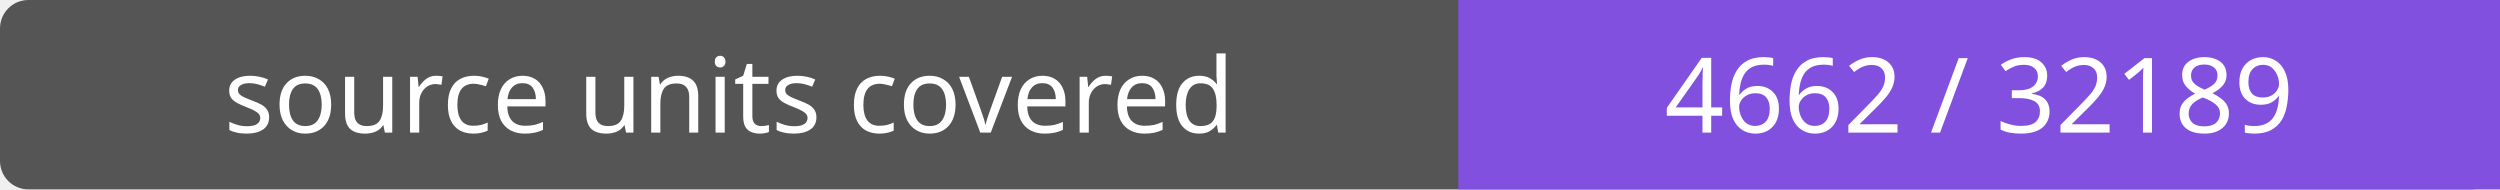
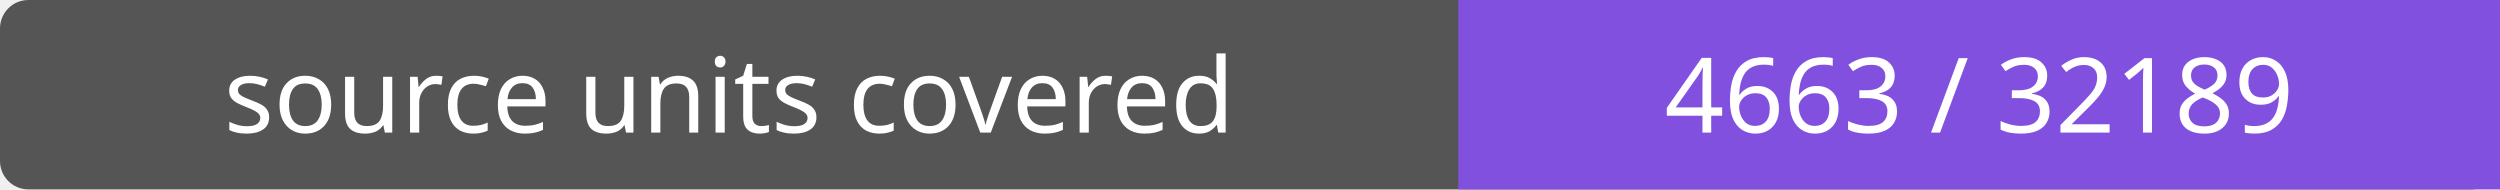
- <svg xmlns="http://www.w3.org/2000/svg" width="264" height="20" role="img" aria-label="source units covered: 4662 / 32189">
+ <svg xmlns="http://www.w3.org/2000/svg" width="264" height="20" role="img" aria-label="source units covered: 4663 / 32189">
  <rect width="264" height="20" rx="3" fill="#555" />
  <path fill="#8250df" d="M154 0h110v20H154z" />
  <g fill="#fff" text-anchor="middle" font-family="Verdana,sans-serif" font-size="11">
    <text x="77.0" y="14">source units covered</text>
-     <text x="209.0" y="14">4662 / 32189</text>
+     <text x="209.0" y="14">4663 / 32189</text>
  </g>
</svg>
